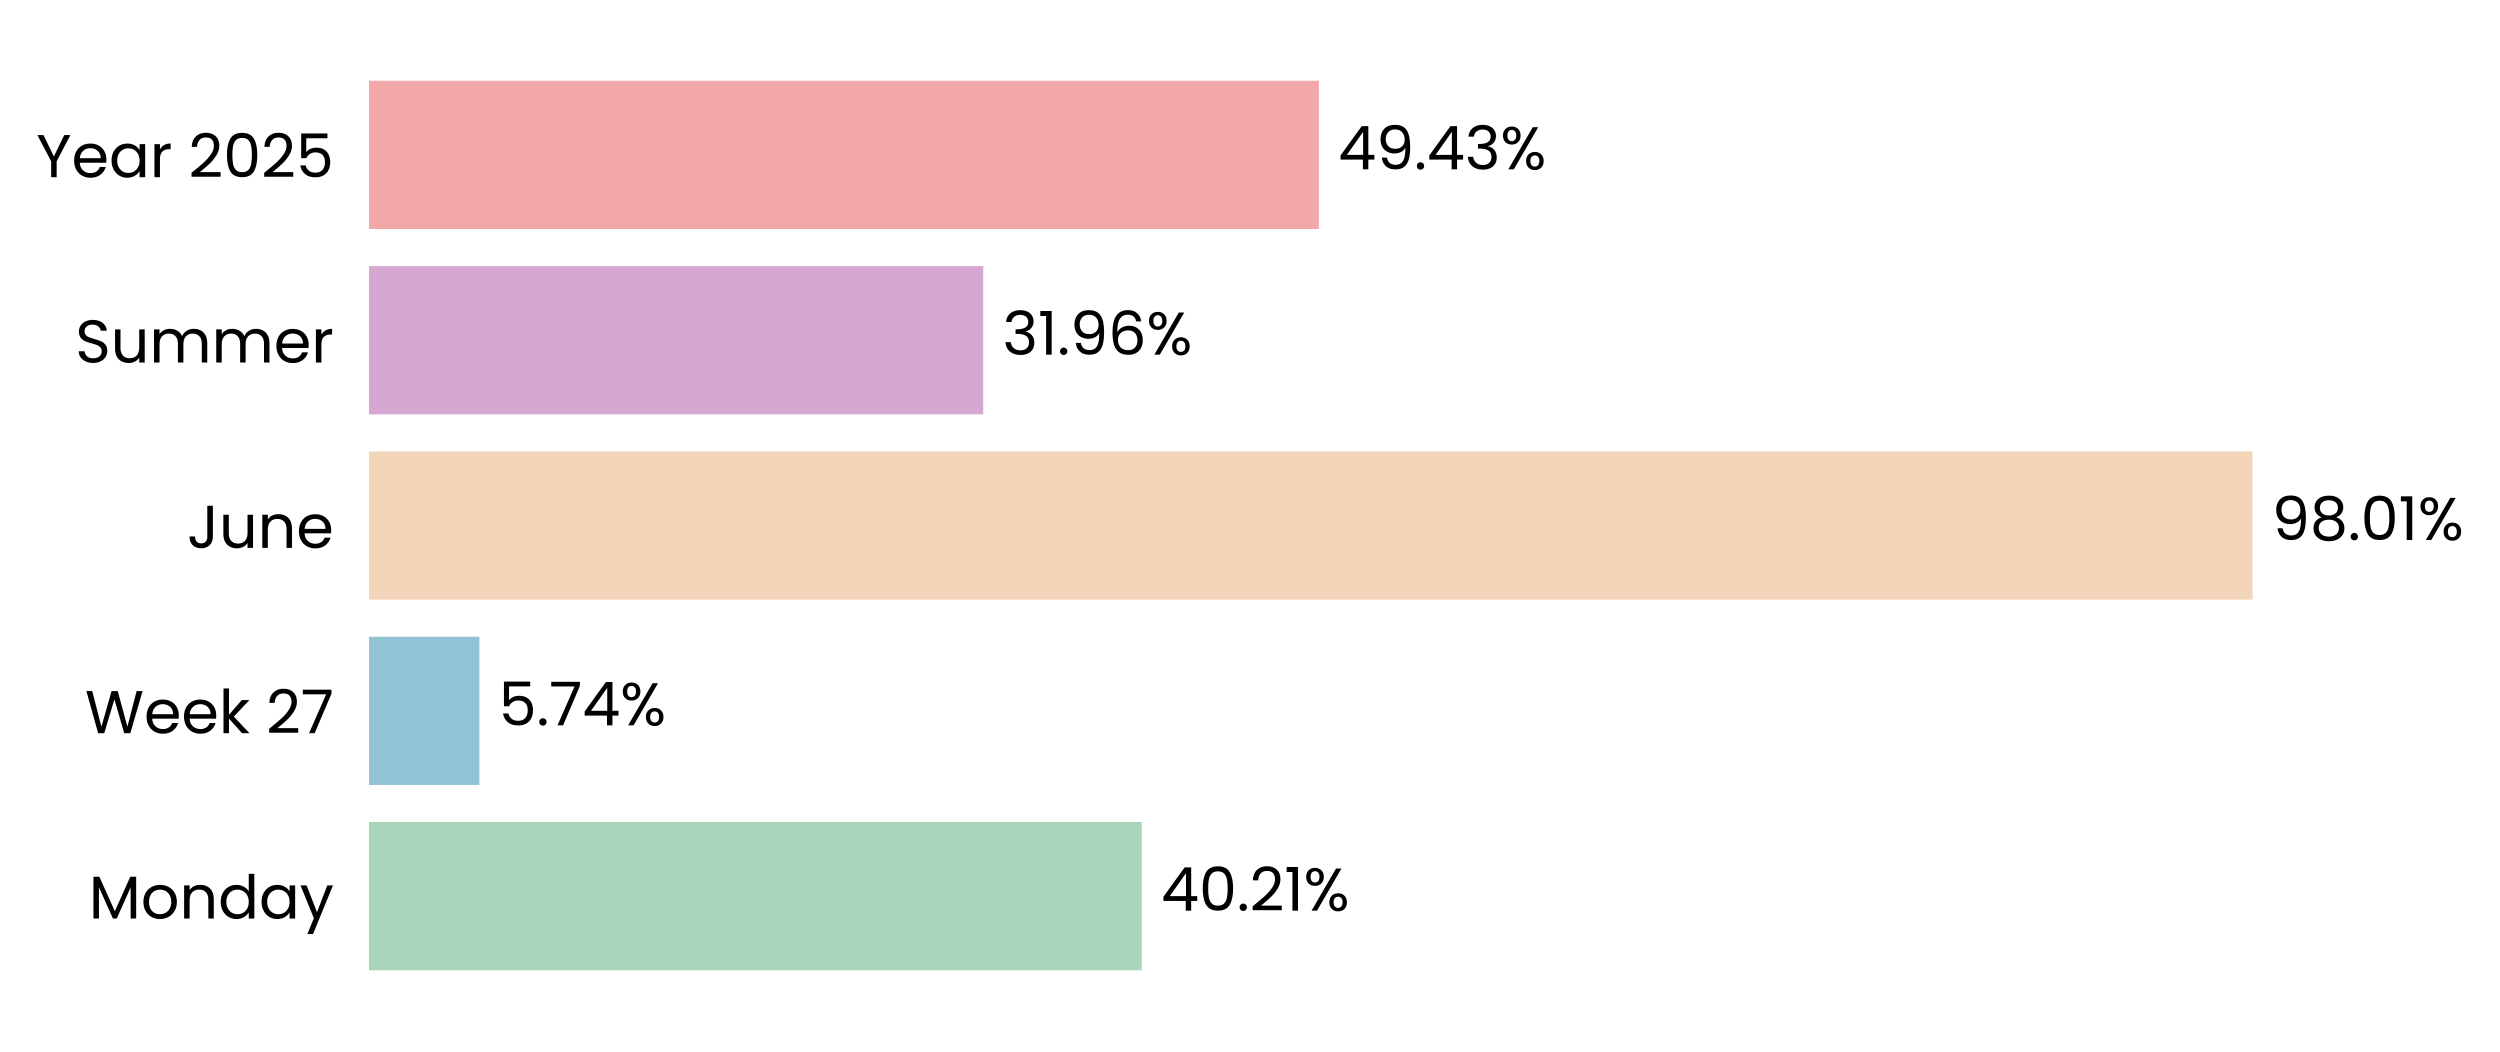
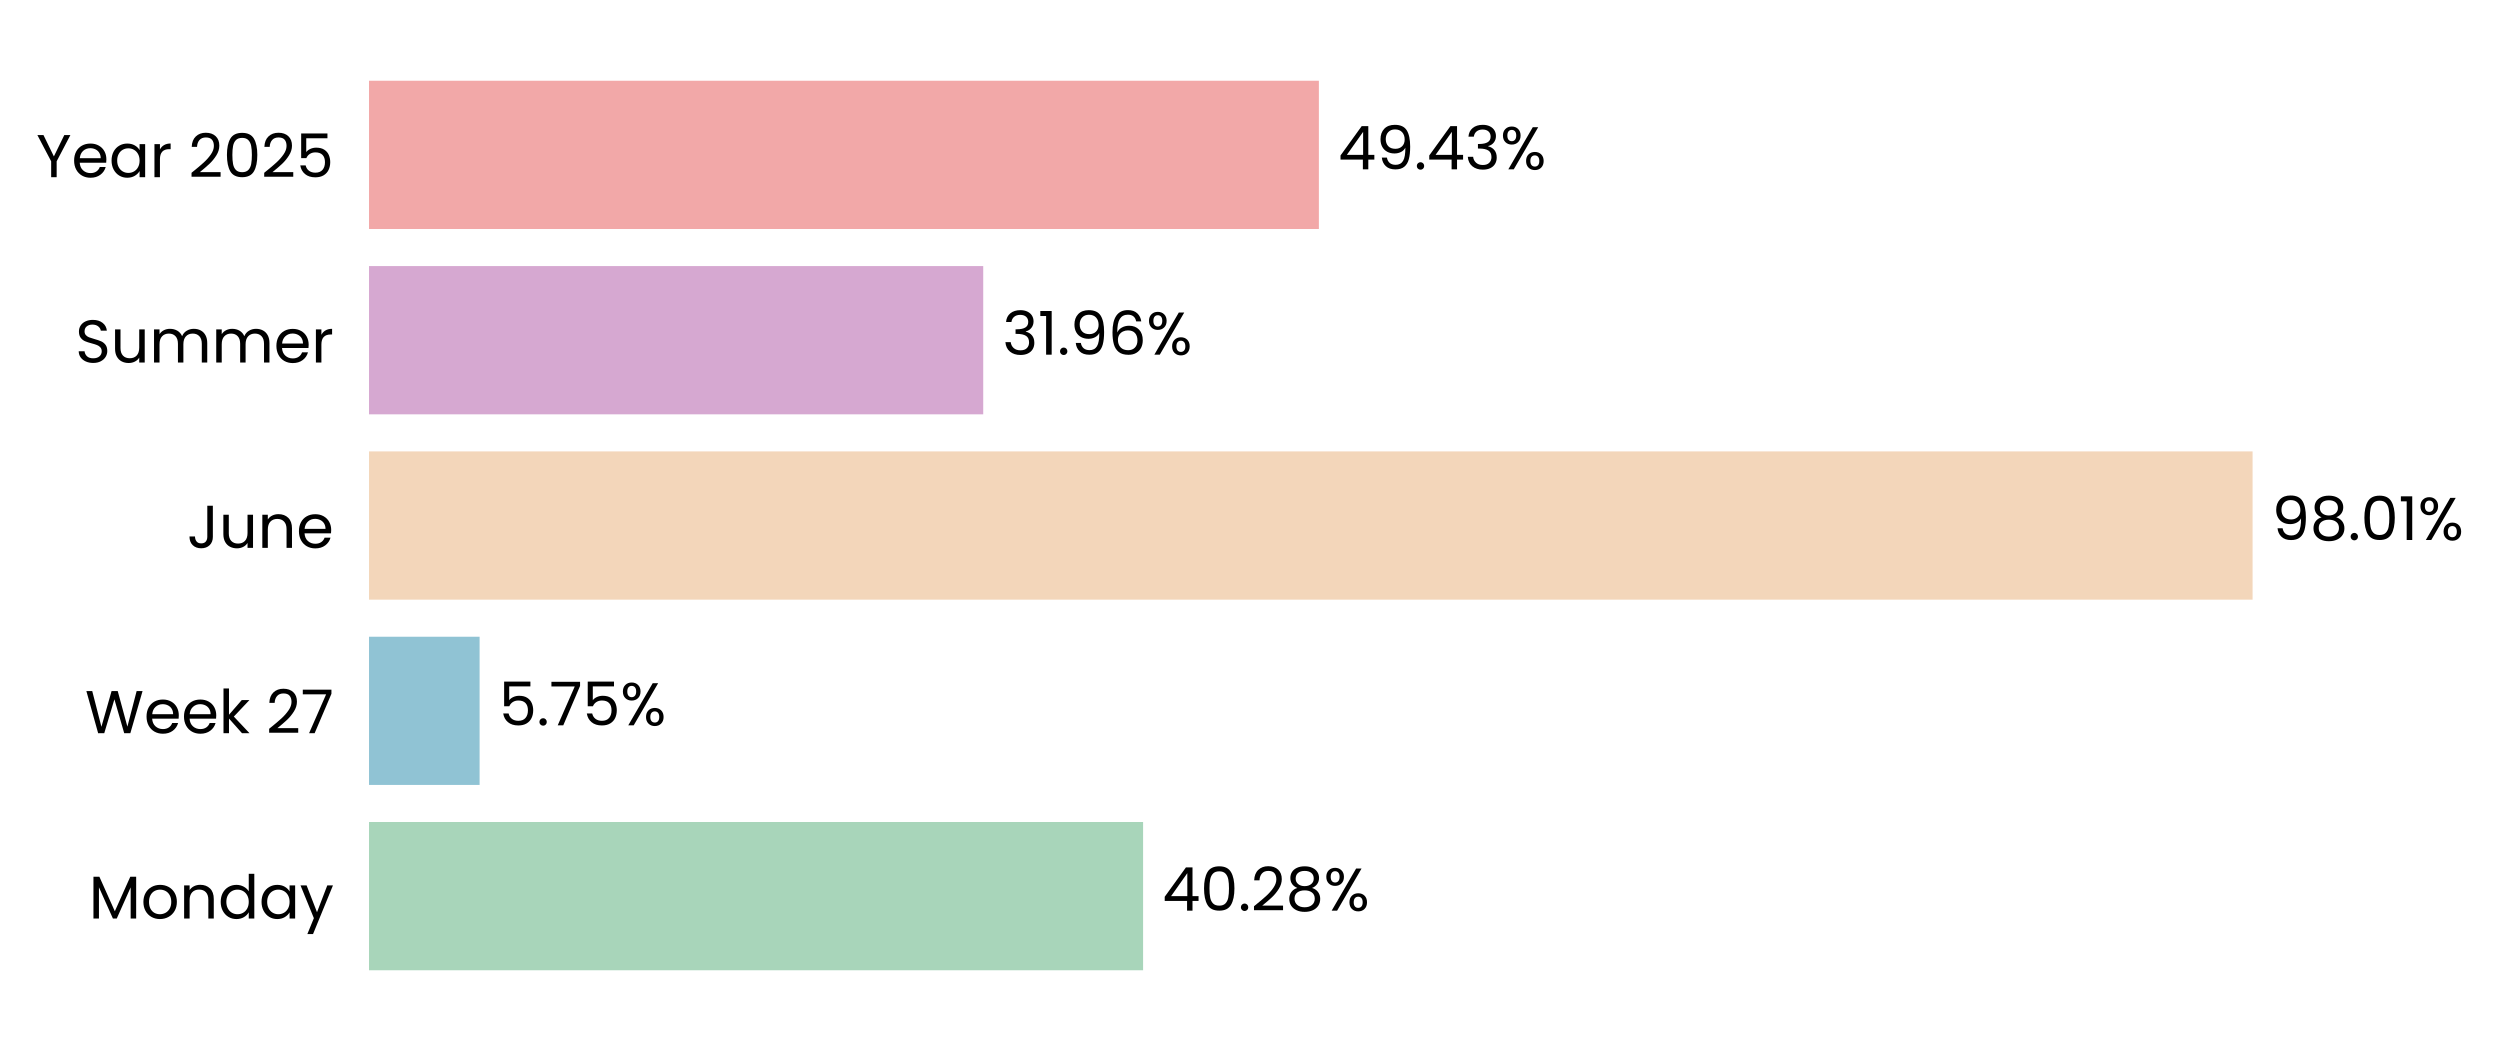
<svg xmlns="http://www.w3.org/2000/svg" xmlns:xlink="http://www.w3.org/1999/xlink" width="496.664pt" height="208.8pt" viewBox="0 0 496.664 208.8" version="1.1">
  <defs>
    <style type="text/css">*{stroke-linejoin: round; stroke-linecap: butt}</style>
  </defs>
  <g id="figure_1">
    <g id="patch_1">
      <path d="M 0 208.8  L 496.664 208.8  L 496.664 0  L 0 0  L 0 208.8  z " style="fill: none" />
    </g>
    <g id="axes_1">
      <g id="patch_2">
-         <path d="M 73.311 201.6  L 455.12 201.6  L 455.12 7.2  L 73.311 7.2  L 73.311 201.6  z " style="fill: none" />
+         <path d="M 73.311 201.6  L 455.111 201.6  L 455.111 7.2  L 73.311 7.2  L 73.311 201.6  z " style="fill: none" />
      </g>
      <g id="patch_3">
-         <path d="M 73.311 192.764  L 226.83 192.764  L 226.83 163.309  L 73.311 163.309  z " clip-path="url(#pa185abe486)" style="fill: #a8d5ba" />
+         <path d="M 73.311 192.764  L 227.092 192.764  L 227.092 163.309  L 73.311 163.309  z " clip-path="url(#p7e436a37d5)" style="fill: #a8d5ba" />
      </g>
      <g id="patch_4">
-         <path d="M 73.311 155.945  L 95.243 155.945  L 95.243 126.491  L 73.311 126.491  z " clip-path="url(#pa185abe486)" style="fill: #90c3d4" />
+         <path d="M 73.311 155.945  L 95.28 155.945  L 95.28 126.491  L 73.311 126.491  z " clip-path="url(#p7e436a37d5)" style="fill: #90c3d4" />
      </g>
      <g id="patch_5">
-         <path d="M 73.311 119.127  L 447.51 119.127  L 447.51 89.673  L 73.311 89.673  z " clip-path="url(#pa185abe486)" style="fill: #f3d6ba" />
+         <path d="M 73.311 119.127  L 447.51 119.127  L 447.51 89.673  L 73.311 89.673  z " clip-path="url(#p7e436a37d5)" style="fill: #f3d6ba" />
      </g>
      <g id="patch_6">
-         <path d="M 73.311 82.309  L 195.333 82.309  L 195.333 52.855  L 73.311 52.855  z " clip-path="url(#pa185abe486)" style="fill: #d6a8d1" />
+         <path d="M 73.311 82.309  L 195.333 82.309  L 195.333 52.855  L 73.311 52.855  z " clip-path="url(#p7e436a37d5)" style="fill: #d6a8d1" />
      </g>
      <g id="patch_7">
-         <path d="M 73.311 45.491  L 262.021 45.491  L 262.021 16.036  L 73.311 16.036  z " clip-path="url(#pa185abe486)" style="fill: #f2a8a8" />
+         <path d="M 73.311 45.491  L 262.017 45.491  L 262.017 16.036  L 73.311 16.036  z " clip-path="url(#p7e436a37d5)" style="fill: #f2a8a8" />
      </g>
      <g id="matplotlib.axis_1">
        <g id="ytick_1">
          <g id="text_1">
            <g transform="translate(17.64187 182.4764) scale(0.12 -0.12)">
              <defs>
                <path id="Poppins-Regular-4d" d="M 5018 4429  L 5018 0  L 4435 0  L 4435 3302  L 2963 0  L 2554 0  L 1075 3309  L 1075 0  L 493 0  L 493 4429  L 1120 4429  L 2758 768  L 4397 4429  L 5018 4429  z " transform="scale(0.015625)" />
                <path id="Poppins-Regular-6f" d="M 2022 -58  Q 1530 -58 1130 166  Q 730 390 502 803  Q 275 1216 275 1760  Q 275 2298 508 2710  Q 742 3123 1145 3344  Q 1549 3565 2048 3565  Q 2547 3565 2950 3344  Q 3354 3123 3587 2713  Q 3821 2304 3821 1760  Q 3821 1216 3581 803  Q 3341 390 2931 166  Q 2522 -58 2022 -58  z M 2022 454  Q 2336 454 2611 601  Q 2886 749 3056 1043  Q 3226 1338 3226 1760  Q 3226 2182 3059 2476  Q 2893 2771 2624 2915  Q 2355 3059 2042 3059  Q 1722 3059 1456 2915  Q 1190 2771 1030 2476  Q 870 2182 870 1760  Q 870 1331 1027 1036  Q 1184 742 1446 598  Q 1709 454 2022 454  z " transform="scale(0.015625)" />
                <path id="Poppins-Regular-6e" d="M 2202 3571  Q 2842 3571 3238 3184  Q 3635 2797 3635 2067  L 3635 0  L 3059 0  L 3059 1984  Q 3059 2509 2796 2787  Q 2534 3066 2080 3066  Q 1619 3066 1347 2778  Q 1075 2490 1075 1939  L 1075 0  L 493 0  L 493 3507  L 1075 3507  L 1075 3008  Q 1248 3277 1545 3424  Q 1843 3571 2202 3571  z " transform="scale(0.015625)" />
                <path id="Poppins-Regular-64" d="M 275 1766  Q 275 2304 492 2710  Q 710 3117 1091 3341  Q 1472 3565 1946 3565  Q 2355 3565 2707 3376  Q 3059 3187 3245 2880  L 3245 4736  L 3834 4736  L 3834 0  L 3245 0  L 3245 659  Q 3072 346 2733 144  Q 2394 -58 1939 -58  Q 1472 -58 1091 172  Q 710 403 492 819  Q 275 1235 275 1766  z M 3245 1760  Q 3245 2157 3085 2451  Q 2925 2746 2653 2902  Q 2381 3059 2054 3059  Q 1728 3059 1459 2905  Q 1190 2752 1030 2457  Q 870 2163 870 1766  Q 870 1363 1030 1065  Q 1190 768 1459 611  Q 1728 454 2054 454  Q 2381 454 2653 611  Q 2925 768 3085 1065  Q 3245 1363 3245 1760  z " transform="scale(0.015625)" />
                <path id="Poppins-Regular-61" d="M 275 1766  Q 275 2304 492 2710  Q 710 3117 1091 3341  Q 1472 3565 1939 3565  Q 2400 3565 2739 3366  Q 3078 3168 3245 2867  L 3245 3507  L 3834 3507  L 3834 0  L 3245 0  L 3245 653  Q 3072 346 2729 144  Q 2387 -58 1933 -58  Q 1466 -58 1088 172  Q 710 403 492 819  Q 275 1235 275 1766  z M 3245 1760  Q 3245 2157 3085 2451  Q 2925 2746 2653 2902  Q 2381 3059 2054 3059  Q 1728 3059 1459 2905  Q 1190 2752 1030 2457  Q 870 2163 870 1766  Q 870 1363 1030 1065  Q 1190 768 1459 611  Q 1728 454 2054 454  Q 2381 454 2653 611  Q 2925 768 3085 1065  Q 3245 1363 3245 1760  z " transform="scale(0.015625)" />
                <path id="Poppins-Regular-79" d="M 3514 3507  L 1402 -1651  L 800 -1651  L 1491 38  L 77 3507  L 723 3507  L 1824 666  L 2912 3507  L 3514 3507  z " transform="scale(0.015625)" />
              </defs>
              <use xlink:href="#Poppins-Regular-4d" />
              <use xlink:href="#Poppins-Regular-6f" transform="translate(86.09999 0)" />
              <use xlink:href="#Poppins-Regular-6e" transform="translate(150.1 0)" />
              <use xlink:href="#Poppins-Regular-64" transform="translate(214.1 0)" />
              <use xlink:href="#Poppins-Regular-61" transform="translate(281.7 0)" />
              <use xlink:href="#Poppins-Regular-79" transform="translate(349.2999 0)" />
            </g>
          </g>
        </g>
        <g id="ytick_2">
          <g id="text_2">
            <g transform="translate(16.88437 145.6582) scale(0.12 -0.12)">
              <defs>
                <path id="Poppins-Regular-57" d="M 6099 4461  L 4806 0  L 4154 0  L 3117 3590  L 2042 0  L 1395 -6  L 147 4461  L 768 4461  L 1741 678  L 2816 4461  L 3469 4461  L 4493 691  L 5472 4461  L 6099 4461  z " transform="scale(0.015625)" />
                <path id="Poppins-Regular-65" d="M 3693 1888  Q 3693 1722 3674 1536  L 870 1536  Q 902 1018 1225 726  Q 1549 435 2010 435  Q 2387 435 2640 611  Q 2893 787 2995 1082  L 3622 1082  Q 3482 576 3059 259  Q 2637 -58 2010 -58  Q 1510 -58 1116 166  Q 723 390 499 803  Q 275 1216 275 1760  Q 275 2304 492 2713  Q 710 3123 1104 3344  Q 1498 3565 2010 3565  Q 2509 3565 2893 3347  Q 3277 3130 3485 2749  Q 3693 2368 3693 1888  z M 3091 2010  Q 3091 2342 2944 2582  Q 2797 2822 2544 2947  Q 2291 3072 1984 3072  Q 1542 3072 1232 2790  Q 922 2509 877 2010  L 3091 2010  z " transform="scale(0.015625)" />
                <path id="Poppins-Regular-6b" d="M 2451 0  L 1075 1549  L 1075 0  L 493 0  L 493 4736  L 1075 4736  L 1075 1952  L 2426 3507  L 3238 3507  L 1587 1760  L 3245 0  L 2451 0  z " transform="scale(0.015625)" />
                <path id="Poppins-Regular-20" transform="scale(0.015625)" />
                <path id="Poppins-Regular-32" d="M 326 467  Q 1139 1120 1600 1539  Q 2061 1958 2377 2416  Q 2694 2874 2694 3315  Q 2694 3731 2492 3971  Q 2291 4211 1843 4211  Q 1408 4211 1168 3939  Q 928 3667 909 3213  L 346 3213  Q 371 3930 780 4320  Q 1190 4710 1837 4710  Q 2496 4710 2883 4345  Q 3270 3981 3270 3341  Q 3270 2810 2953 2307  Q 2637 1805 2233 1424  Q 1830 1043 1203 538  L 3405 538  L 3405 51  L 326 51  L 326 467  z " transform="scale(0.015625)" />
                <path id="Poppins-Regular-37" d="M 3245 4173  L 1466 0  L 877 0  L 2682 4115  L 211 4115  L 211 4614  L 3245 4614  L 3245 4173  z " transform="scale(0.015625)" />
              </defs>
              <use xlink:href="#Poppins-Regular-57" />
              <use xlink:href="#Poppins-Regular-65" transform="translate(97.59999 0)" />
              <use xlink:href="#Poppins-Regular-65" transform="translate(159.6 0)" />
              <use xlink:href="#Poppins-Regular-6b" transform="translate(221.6 0)" />
              <use xlink:href="#Poppins-Regular-20" transform="translate(273.0999 0)" />
              <use xlink:href="#Poppins-Regular-32" transform="translate(299.7999 0)" />
              <use xlink:href="#Poppins-Regular-37" transform="translate(357.2999 0)" />
            </g>
          </g>
        </g>
        <g id="ytick_3">
          <g id="text_3">
            <g transform="translate(37.15125 108.84) scale(0.12 -0.12)">
              <defs>
                <path id="Poppins-Regular-4a" d="M 2739 4461  L 2739 1165  Q 2739 614 2400 284  Q 2061 -45 1504 -45  Q 941 -45 601 291  Q 262 627 262 1210  L 845 1210  Q 851 883 1014 678  Q 1178 474 1504 474  Q 1830 474 1990 669  Q 2150 864 2150 1165  L 2150 4461  L 2739 4461  z " transform="scale(0.015625)" />
                <path id="Poppins-Regular-75" d="M 3603 3507  L 3603 0  L 3021 0  L 3021 518  Q 2854 250 2556 99  Q 2259 -51 1901 -51  Q 1491 -51 1164 118  Q 838 288 649 627  Q 461 966 461 1453  L 461 3507  L 1037 3507  L 1037 1530  Q 1037 1011 1299 732  Q 1562 454 2016 454  Q 2483 454 2752 742  Q 3021 1030 3021 1581  L 3021 3507  L 3603 3507  z " transform="scale(0.015625)" />
              </defs>
              <use xlink:href="#Poppins-Regular-4a" />
              <use xlink:href="#Poppins-Regular-75" transform="translate(52.99999 0)" />
              <use xlink:href="#Poppins-Regular-6e" transform="translate(117 0)" />
              <use xlink:href="#Poppins-Regular-65" transform="translate(181 0)" />
            </g>
          </g>
        </g>
        <g id="ytick_4">
          <g id="text_4">
            <g transform="translate(14.95125 72.02182) scale(0.12 -0.12)">
              <defs>
                <path id="Poppins-Regular-53" d="M 1907 -45  Q 1466 -45 1117 112  Q 768 269 569 547  Q 371 826 365 1190  L 986 1190  Q 1018 877 1245 662  Q 1472 448 1907 448  Q 2323 448 2563 656  Q 2803 864 2803 1190  Q 2803 1446 2662 1606  Q 2522 1766 2310 1849  Q 2099 1933 1741 2029  Q 1299 2144 1033 2259  Q 768 2374 579 2620  Q 390 2867 390 3283  Q 390 3648 576 3929  Q 762 4211 1098 4364  Q 1434 4518 1869 4518  Q 2496 4518 2896 4204  Q 3296 3891 3347 3373  L 2707 3373  Q 2675 3629 2438 3824  Q 2202 4019 1811 4019  Q 1446 4019 1216 3830  Q 986 3642 986 3302  Q 986 3059 1123 2905  Q 1261 2752 1462 2672  Q 1664 2592 2029 2490  Q 2470 2368 2739 2249  Q 3008 2131 3200 1884  Q 3392 1638 3392 1216  Q 3392 890 3219 602  Q 3046 314 2707 134  Q 2368 -45 1907 -45  z " transform="scale(0.015625)" />
                <path id="Poppins-Regular-6d" d="M 4710 3571  Q 5120 3571 5440 3401  Q 5760 3232 5945 2893  Q 6131 2554 6131 2067  L 6131 0  L 5555 0  L 5555 1984  Q 5555 2509 5296 2787  Q 5037 3066 4595 3066  Q 4141 3066 3872 2774  Q 3603 2483 3603 1933  L 3603 0  L 3027 0  L 3027 1984  Q 3027 2509 2768 2787  Q 2509 3066 2067 3066  Q 1613 3066 1344 2774  Q 1075 2483 1075 1933  L 1075 0  L 493 0  L 493 3507  L 1075 3507  L 1075 3002  Q 1248 3277 1539 3424  Q 1830 3571 2182 3571  Q 2624 3571 2963 3372  Q 3302 3174 3469 2790  Q 3616 3162 3955 3366  Q 4294 3571 4710 3571  z " transform="scale(0.015625)" />
                <path id="Poppins-Regular-72" d="M 1075 2938  Q 1229 3238 1513 3404  Q 1798 3571 2208 3571  L 2208 2970  L 2054 2970  Q 1075 2970 1075 1907  L 1075 0  L 493 0  L 493 3507  L 1075 3507  L 1075 2938  z " transform="scale(0.015625)" />
              </defs>
              <use xlink:href="#Poppins-Regular-53" />
              <use xlink:href="#Poppins-Regular-75" transform="translate(58.7 0)" />
              <use xlink:href="#Poppins-Regular-6d" transform="translate(122.7 0)" />
              <use xlink:href="#Poppins-Regular-6d" transform="translate(225.7 0)" />
              <use xlink:href="#Poppins-Regular-65" transform="translate(328.7 0)" />
              <use xlink:href="#Poppins-Regular-72" transform="translate(390.6999 0)" />
            </g>
          </g>
        </g>
        <g id="ytick_5">
          <g id="text_5">
            <g transform="translate(7.2 35.20364) scale(0.12 -0.12)">
              <defs>
                <path id="Poppins-Regular-59" d="M 3616 4461  L 2163 1683  L 2163 0  L 1581 0  L 1581 1683  L 122 4461  L 768 4461  L 1869 2202  L 2970 4461  L 3616 4461  z " transform="scale(0.015625)" />
                <path id="Poppins-Regular-30" d="M 397 2362  Q 397 3462 755 4080  Q 1114 4698 2010 4698  Q 2899 4698 3257 4080  Q 3616 3462 3616 2362  Q 3616 1242 3257 621  Q 2899 0 2010 0  Q 1114 0 755 621  Q 397 1242 397 2362  z M 3040 2362  Q 3040 2918 2966 3305  Q 2893 3693 2665 3929  Q 2438 4166 2010 4166  Q 1574 4166 1347 3929  Q 1120 3693 1046 3305  Q 973 2918 973 2362  Q 973 1786 1046 1395  Q 1120 1005 1347 768  Q 1574 531 2010 531  Q 2438 531 2665 768  Q 2893 1005 2966 1395  Q 3040 1786 3040 2362  z " transform="scale(0.015625)" />
                <path id="Poppins-Regular-35" d="M 3347 4122  L 1101 4122  L 1101 2662  Q 1248 2867 1536 2998  Q 1824 3130 2157 3130  Q 2688 3130 3021 2909  Q 3354 2688 3498 2339  Q 3642 1990 3642 1600  Q 3642 1139 3469 774  Q 3296 410 2941 198  Q 2586 -13 2061 -13  Q 1389 -13 973 332  Q 557 678 467 1254  L 1037 1254  Q 1120 890 1389 685  Q 1658 480 2067 480  Q 2573 480 2829 784  Q 3085 1088 3085 1587  Q 3085 2086 2829 2358  Q 2573 2630 2074 2630  Q 1734 2630 1481 2467  Q 1229 2304 1114 2022  L 563 2022  L 563 4634  L 3347 4634  L 3347 4122  z " transform="scale(0.015625)" />
              </defs>
              <use xlink:href="#Poppins-Regular-59" />
              <use xlink:href="#Poppins-Regular-65" transform="translate(58.39999 0)" />
              <use xlink:href="#Poppins-Regular-61" transform="translate(120.4 0)" />
              <use xlink:href="#Poppins-Regular-72" transform="translate(188 0)" />
              <use xlink:href="#Poppins-Regular-20" transform="translate(225.3 0)" />
              <use xlink:href="#Poppins-Regular-32" transform="translate(252 0)" />
              <use xlink:href="#Poppins-Regular-30" transform="translate(309.4999 0)" />
              <use xlink:href="#Poppins-Regular-32" transform="translate(372.2999 0)" />
              <use xlink:href="#Poppins-Regular-35" transform="translate(429.7999 0)" />
            </g>
          </g>
        </g>
      </g>
      <g id="text_6">
-         <g transform="translate(230.6483 180.9164) scale(0.12 -0.12)">
+         <g transform="translate(230.9097 180.9164) scale(0.12 -0.12)">
          <defs>
            <path id="Poppins-Regular-34" d="M 256 1030  L 256 1472  L 2502 4582  L 3200 4582  L 3200 1536  L 3840 1536  L 3840 1030  L 3200 1030  L 3200 0  L 2624 0  L 2624 1030  L 256 1030  z M 2650 3974  L 928 1536  L 2650 1536  L 2650 3974  z " transform="scale(0.015625)" />
            <path id="Poppins-Regular-2e" d="M 678 -38  Q 512 -38 397 77  Q 282 192 282 358  Q 282 525 397 640  Q 512 755 678 755  Q 838 755 950 640  Q 1062 525 1062 358  Q 1062 192 950 77  Q 838 -38 678 -38  z " transform="scale(0.015625)" />
-             <path id="Poppins-Regular-31" d="M 243 4096  L 243 4627  L 1446 4627  L 1446 0  L 858 0  L 858 4096  L 243 4096  z " transform="scale(0.015625)" />
+             <path id="Poppins-Regular-38" d="M 1242 2406  Q 883 2547 691 2816  Q 499 3085 499 3469  Q 499 3814 672 4092  Q 845 4371 1187 4534  Q 1530 4698 2016 4698  Q 2502 4698 2844 4534  Q 3187 4371 3363 4092  Q 3539 3814 3539 3469  Q 3539 3098 3340 2819  Q 3142 2541 2797 2406  Q 3194 2285 3427 1981  Q 3661 1677 3661 1248  Q 3661 832 3456 521  Q 3251 211 2876 41  Q 2502 -128 2016 -128  Q 1530 -128 1162 41  Q 794 211 589 521  Q 384 832 384 1248  Q 384 1677 614 1984  Q 845 2291 1242 2406  z M 2976 3398  Q 2976 3789 2720 4000  Q 2464 4211 2016 4211  Q 1574 4211 1318 4000  Q 1062 3789 1062 3392  Q 1062 3034 1328 2816  Q 1594 2598 2016 2598  Q 2445 2598 2710 2819  Q 2976 3040 2976 3398  z M 2016 2150  Q 1542 2150 1241 1929  Q 941 1709 941 1267  Q 941 858 1232 608  Q 1523 358 2016 358  Q 2509 358 2797 608  Q 3085 858 3085 1267  Q 3085 1696 2790 1923  Q 2496 2150 2016 2150  z " transform="scale(0.015625)" />
            <path id="Poppins-Regular-25" d="M 269 3584  Q 269 4019 531 4278  Q 794 4538 1203 4538  Q 1613 4538 1875 4278  Q 2138 4019 2138 3584  Q 2138 3142 1875 2883  Q 1613 2624 1203 2624  Q 794 2624 531 2883  Q 269 3142 269 3584  z M 4006 4467  L 1414 0  L 838 0  L 3430 4467  L 4006 4467  z M 1203 4179  Q 986 4179 861 4028  Q 736 3878 736 3584  Q 736 3290 861 3136  Q 986 2982 1203 2982  Q 1421 2982 1549 3139  Q 1677 3296 1677 3584  Q 1677 3878 1549 4028  Q 1421 4179 1203 4179  z M 2720 883  Q 2720 1325 2982 1584  Q 3245 1843 3654 1843  Q 4064 1843 4323 1584  Q 4582 1325 4582 883  Q 4582 448 4323 185  Q 4064 -77 3654 -77  Q 3245 -77 2982 182  Q 2720 442 2720 883  z M 3648 1478  Q 3430 1478 3302 1328  Q 3174 1178 3174 883  Q 3174 595 3302 444  Q 3430 294 3648 294  Q 3866 294 3994 444  Q 4122 595 4122 883  Q 4122 1178 3994 1328  Q 3866 1478 3648 1478  z " transform="scale(0.015625)" />
          </defs>
          <use xlink:href="#Poppins-Regular-34" />
          <use xlink:href="#Poppins-Regular-30" transform="translate(62.89999 0)" />
          <use xlink:href="#Poppins-Regular-2e" transform="translate(125.7 0)" />
          <use xlink:href="#Poppins-Regular-32" transform="translate(146.7 0)" />
-           <use xlink:href="#Poppins-Regular-31" transform="translate(204.2 0)" />
-           <use xlink:href="#Poppins-Regular-25" transform="translate(236.1999 0)" />
+           <use xlink:href="#Poppins-Regular-38" transform="translate(204.2 0)" />
+           <use xlink:href="#Poppins-Regular-25" transform="translate(267.2999 0)" />
        </g>
      </g>
      <g id="text_7">
-         <g transform="translate(99.06062 144.0982) scale(0.12 -0.12)">
+         <g transform="translate(99.09789 144.0982) scale(0.12 -0.12)">
          <use xlink:href="#Poppins-Regular-35" />
          <use xlink:href="#Poppins-Regular-2e" transform="translate(62.79999 0)" />
          <use xlink:href="#Poppins-Regular-37" transform="translate(83.79997 0)" />
-           <use xlink:href="#Poppins-Regular-34" transform="translate(138.4 0)" />
-           <use xlink:href="#Poppins-Regular-25" transform="translate(201.3 0)" />
+           <use xlink:href="#Poppins-Regular-35" transform="translate(138.4 0)" />
+           <use xlink:href="#Poppins-Regular-25" transform="translate(201.2 0)" />
        </g>
      </g>
      <g id="text_8">
-         <g transform="translate(451.3286 107.28) scale(0.12 -0.12)">
+         <g transform="translate(451.3284 107.28) scale(0.12 -0.12)">
          <defs>
            <path id="Poppins-Regular-39" d="M 1146 1242  Q 1210 877 1443 678  Q 1677 480 2074 480  Q 2605 480 2857 896  Q 3110 1312 3098 2298  Q 2963 2010 2649 1846  Q 2336 1683 1952 1683  Q 1523 1683 1187 1859  Q 851 2035 659 2374  Q 467 2714 467 3194  Q 467 3878 864 4297  Q 1261 4717 1990 4717  Q 2886 4717 3248 4134  Q 3610 3552 3610 2400  Q 3610 1594 3466 1069  Q 3322 544 2979 269  Q 2637 -6 2042 -6  Q 1389 -6 1024 346  Q 659 698 608 1242  L 1146 1242  z M 2048 2176  Q 2477 2176 2752 2441  Q 3027 2707 3027 3162  Q 3027 3642 2758 3936  Q 2490 4230 2003 4230  Q 1555 4230 1289 3948  Q 1024 3667 1024 3206  Q 1024 2739 1286 2457  Q 1549 2176 2048 2176  z " transform="scale(0.015625)" />
-             <path id="Poppins-Regular-38" d="M 1242 2406  Q 883 2547 691 2816  Q 499 3085 499 3469  Q 499 3814 672 4092  Q 845 4371 1187 4534  Q 1530 4698 2016 4698  Q 2502 4698 2844 4534  Q 3187 4371 3363 4092  Q 3539 3814 3539 3469  Q 3539 3098 3340 2819  Q 3142 2541 2797 2406  Q 3194 2285 3427 1981  Q 3661 1677 3661 1248  Q 3661 832 3456 521  Q 3251 211 2876 41  Q 2502 -128 2016 -128  Q 1530 -128 1162 41  Q 794 211 589 521  Q 384 832 384 1248  Q 384 1677 614 1984  Q 845 2291 1242 2406  z M 2976 3398  Q 2976 3789 2720 4000  Q 2464 4211 2016 4211  Q 1574 4211 1318 4000  Q 1062 3789 1062 3392  Q 1062 3034 1328 2816  Q 1594 2598 2016 2598  Q 2445 2598 2710 2819  Q 2976 3040 2976 3398  z M 2016 2150  Q 1542 2150 1241 1929  Q 941 1709 941 1267  Q 941 858 1232 608  Q 1523 358 2016 358  Q 2509 358 2797 608  Q 3085 858 3085 1267  Q 3085 1696 2790 1923  Q 2496 2150 2016 2150  z " transform="scale(0.015625)" />
+             <path id="Poppins-Regular-31" d="M 243 4096  L 243 4627  L 1446 4627  L 1446 0  L 858 0  L 858 4096  L 243 4096  z " transform="scale(0.015625)" />
          </defs>
          <use xlink:href="#Poppins-Regular-39" />
          <use xlink:href="#Poppins-Regular-38" transform="translate(62.99999 0)" />
          <use xlink:href="#Poppins-Regular-2e" transform="translate(126.1 0)" />
          <use xlink:href="#Poppins-Regular-30" transform="translate(147.1 0)" />
          <use xlink:href="#Poppins-Regular-31" transform="translate(209.8999 0)" />
          <use xlink:href="#Poppins-Regular-25" transform="translate(241.8999 0)" />
        </g>
      </g>
      <g id="text_9">
-         <g transform="translate(199.1508 70.46182) scale(0.12 -0.12)">
+         <g transform="translate(199.1507 70.46182) scale(0.12 -0.12)">
          <defs>
            <path id="Poppins-Regular-33" d="M 384 3462  Q 429 4051 838 4384  Q 1248 4717 1901 4717  Q 2336 4717 2653 4560  Q 2970 4403 3133 4134  Q 3296 3866 3296 3526  Q 3296 3130 3069 2842  Q 2842 2554 2477 2470  L 2477 2438  Q 2893 2336 3136 2035  Q 3379 1734 3379 1248  Q 3379 883 3212 592  Q 3046 301 2713 134  Q 2381 -32 1914 -32  Q 1235 -32 800 323  Q 365 678 314 1331  L 877 1331  Q 922 947 1190 704  Q 1459 461 1907 461  Q 2355 461 2588 694  Q 2822 928 2822 1299  Q 2822 1779 2502 1990  Q 2182 2202 1536 2202  L 1389 2202  L 1389 2688  L 1542 2688  Q 2131 2694 2432 2883  Q 2733 3072 2733 3469  Q 2733 3808 2512 4013  Q 2291 4218 1882 4218  Q 1485 4218 1241 4013  Q 998 3808 954 3462  L 384 3462  z " transform="scale(0.015625)" />
            <path id="Poppins-Regular-36" d="M 2976 3526  Q 2835 4237 2099 4237  Q 1530 4237 1248 3798  Q 966 3360 973 2355  Q 1120 2688 1462 2877  Q 1805 3066 2227 3066  Q 2886 3066 3280 2656  Q 3674 2246 3674 1523  Q 3674 1088 3504 742  Q 3334 397 2992 192  Q 2650 -13 2163 -13  Q 1504 -13 1133 281  Q 762 576 614 1094  Q 467 1613 467 2374  Q 467 4723 2106 4723  Q 2733 4723 3091 4384  Q 3450 4045 3514 3526  L 2976 3526  z M 2106 2573  Q 1830 2573 1587 2461  Q 1344 2349 1193 2121  Q 1043 1894 1043 1568  Q 1043 1082 1324 778  Q 1606 474 2131 474  Q 2579 474 2844 752  Q 3110 1030 3110 1504  Q 3110 2003 2854 2288  Q 2598 2573 2106 2573  z " transform="scale(0.015625)" />
          </defs>
          <use xlink:href="#Poppins-Regular-33" />
          <use xlink:href="#Poppins-Regular-31" transform="translate(58.89999 0)" />
          <use xlink:href="#Poppins-Regular-2e" transform="translate(90.89998 0)" />
          <use xlink:href="#Poppins-Regular-39" transform="translate(111.9 0)" />
          <use xlink:href="#Poppins-Regular-36" transform="translate(174.8999 0)" />
          <use xlink:href="#Poppins-Regular-25" transform="translate(238.3999 0)" />
        </g>
      </g>
      <g id="text_10">
-         <g transform="translate(265.8392 33.64364) scale(0.12 -0.12)">
+         <g transform="translate(265.8354 33.64364) scale(0.12 -0.12)">
          <use xlink:href="#Poppins-Regular-34" />
          <use xlink:href="#Poppins-Regular-39" transform="translate(62.89999 0)" />
          <use xlink:href="#Poppins-Regular-2e" transform="translate(125.9 0)" />
          <use xlink:href="#Poppins-Regular-34" transform="translate(146.9 0)" />
          <use xlink:href="#Poppins-Regular-33" transform="translate(209.8 0)" />
          <use xlink:href="#Poppins-Regular-25" transform="translate(268.7 0)" />
        </g>
      </g>
    </g>
  </g>
  <defs>
-     <clipPath id="pa185abe486">
-       <rect x="73.311" y="7.2" width="381.809" height="194.4" />
+     <clipPath id="p7e436a37d5">
+       <rect x="73.311" y="7.2" width="381.8" height="194.4" />
    </clipPath>
  </defs>
</svg>
